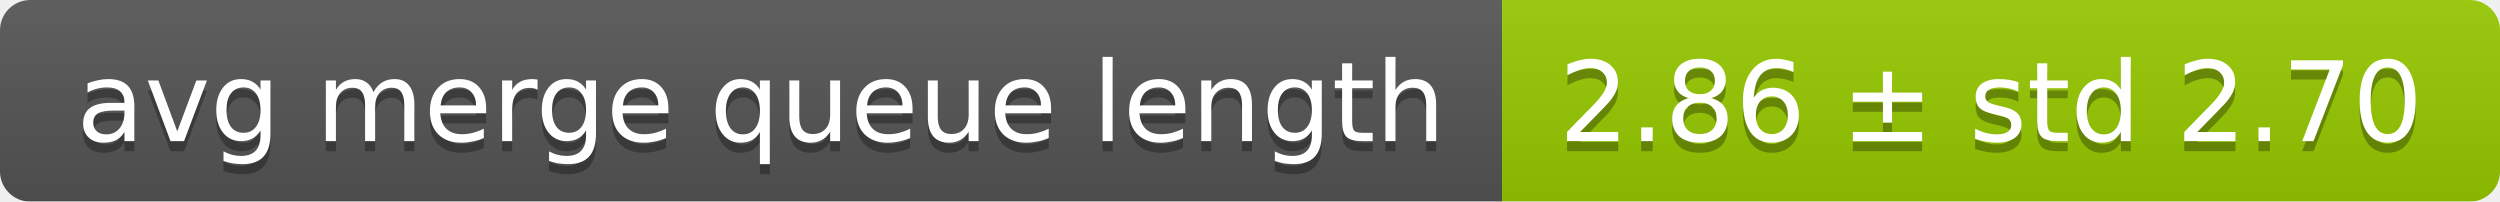
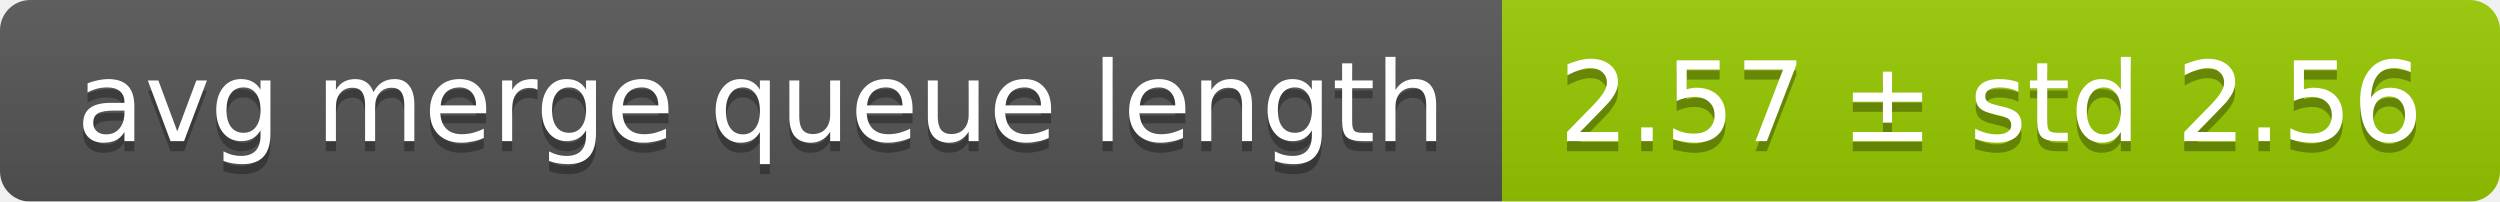
<svg xmlns="http://www.w3.org/2000/svg" width="248" height="20">
  <linearGradient id="smooth" x2="0" y2="100%">
    <stop offset="0" stop-color="#bbb" stop-opacity=".1" />
    <stop offset="1" stop-opacity=".1" />
  </linearGradient>
  <mask id="round">
    <rect width="248" height="20" rx="3" fill="#fff" />
  </mask>
  <g mask="url(#round)">
    <rect width="149" height="20" fill="#555" />
    <rect x="149" width="99" height="20" fill="#97ca00" />
    <rect width="248" height="20" fill="url(#smooth)" />
  </g>
  <g fill="#fff" text-anchor="middle" font-family="DejaVu Sans,Verdana,Geneva,sans-serif" font-size="11">
    <text x="75.5" y="15" fill="#010101" fill-opacity=".3">avg merge queue length</text>
    <text x="75.5" y="14">avg merge queue length</text>
-     <text x="197.5" y="15" fill="#010101" fill-opacity=".3">2.86 ± std 2.70</text>
-     <text x="197.5" y="14">2.86 ± std 2.70</text>
+     <text x="197.5" y="15" fill="#010101" fill-opacity=".3">2.57 ± std 2.56</text>
+     <text x="197.5" y="14">2.57 ± std 2.56</text>
  </g>
</svg>
